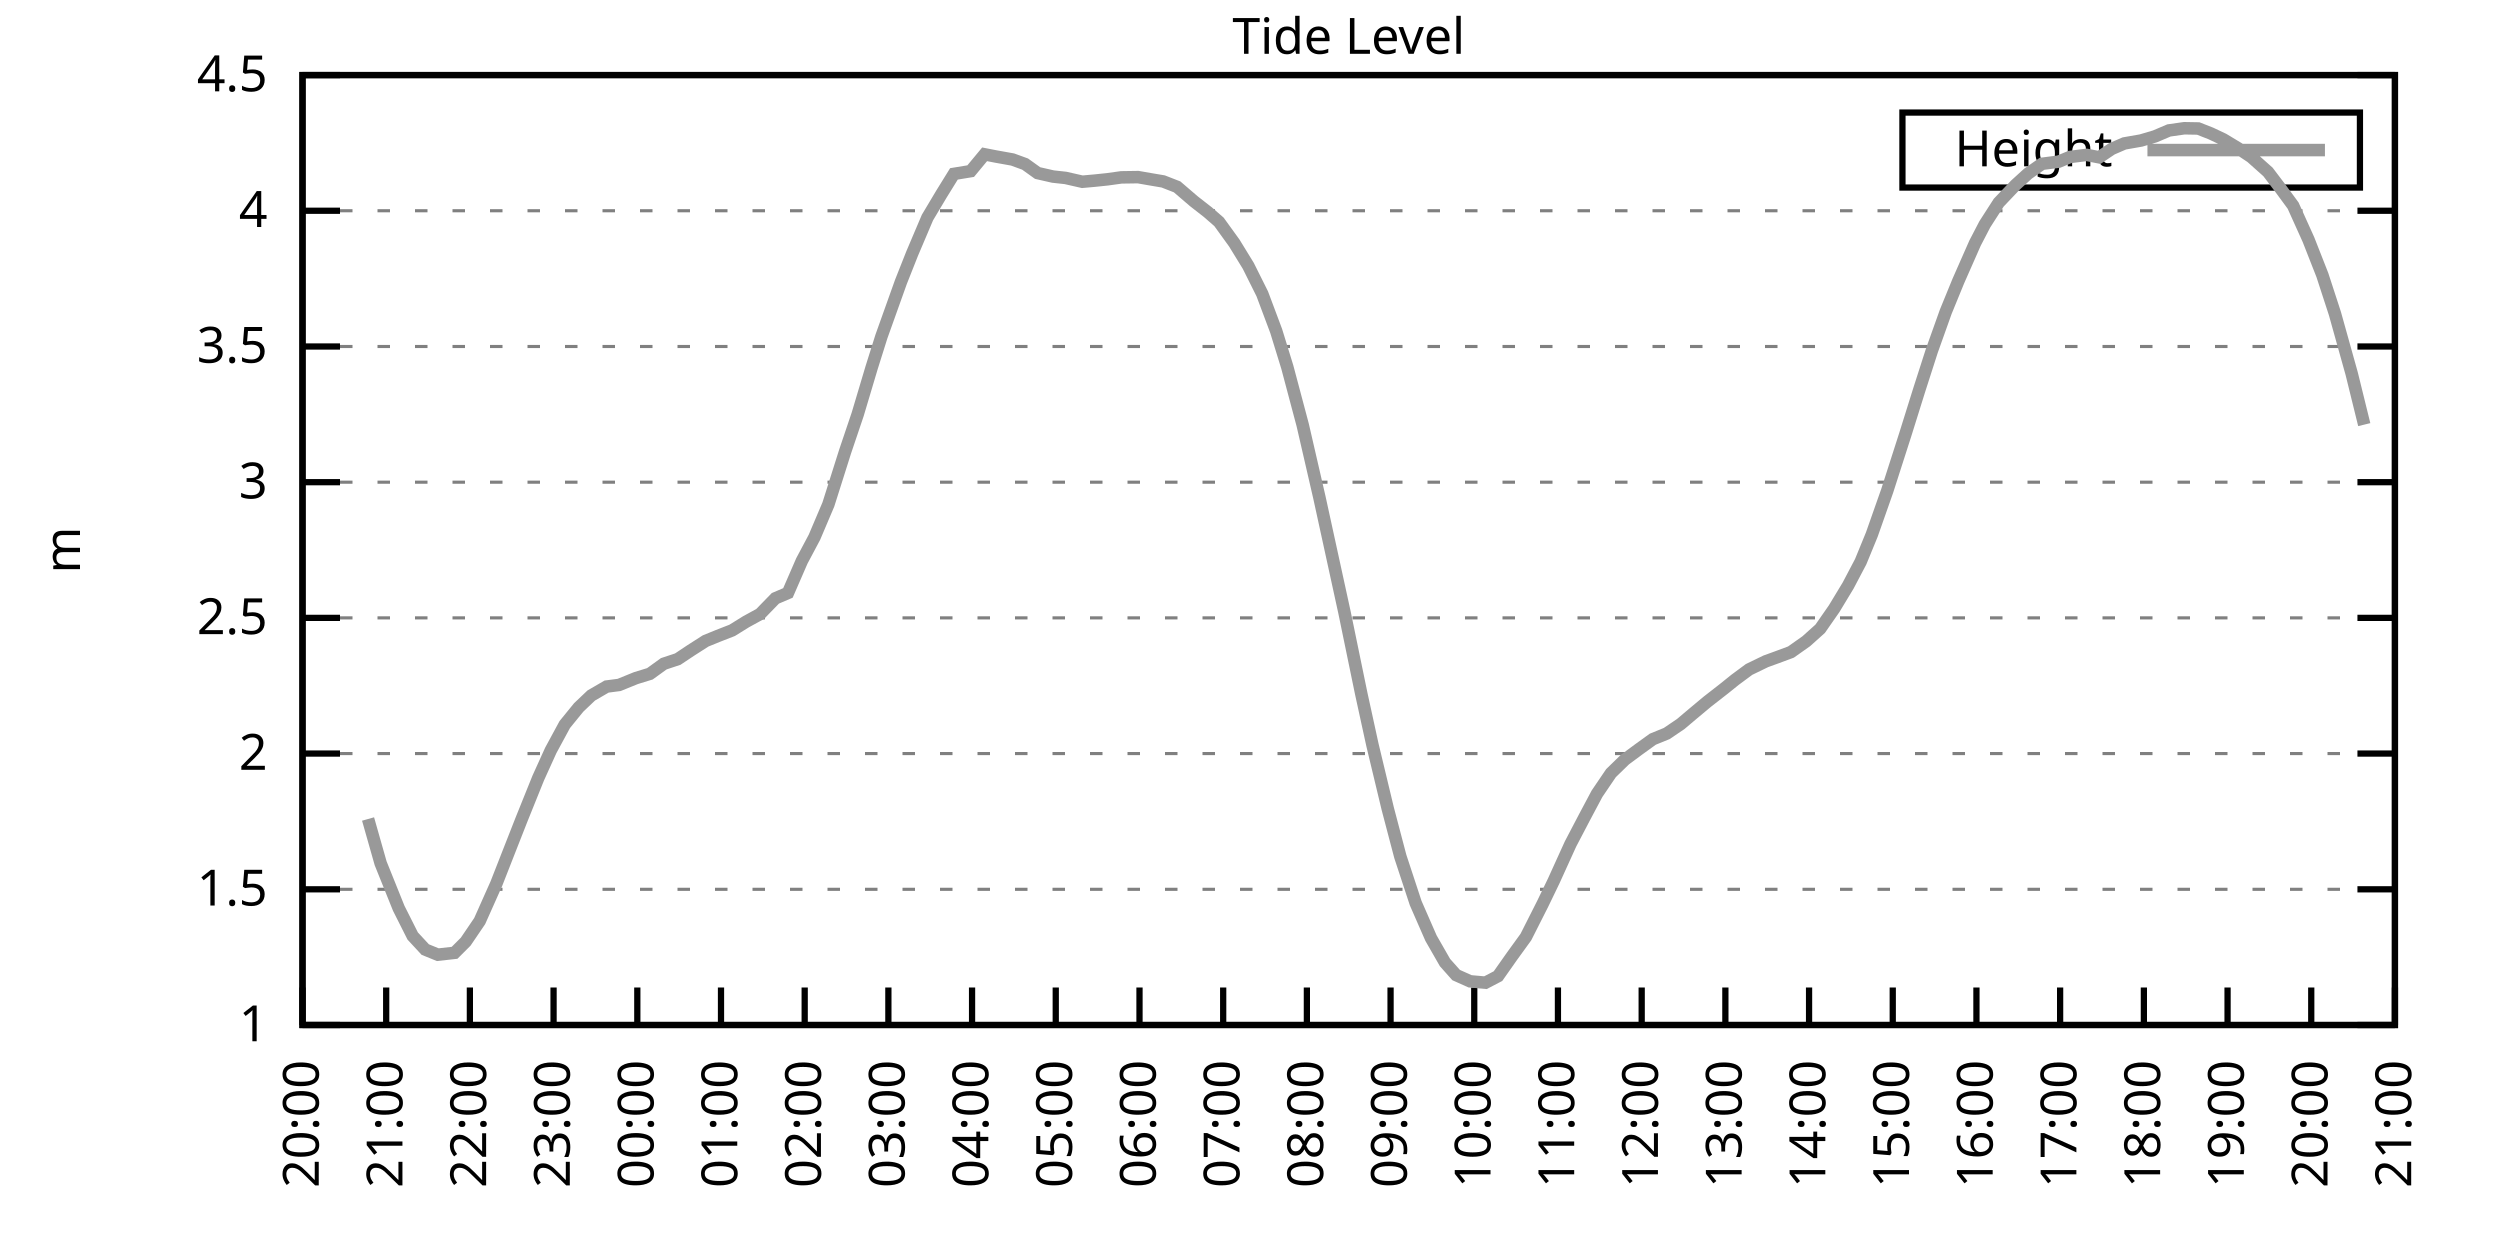
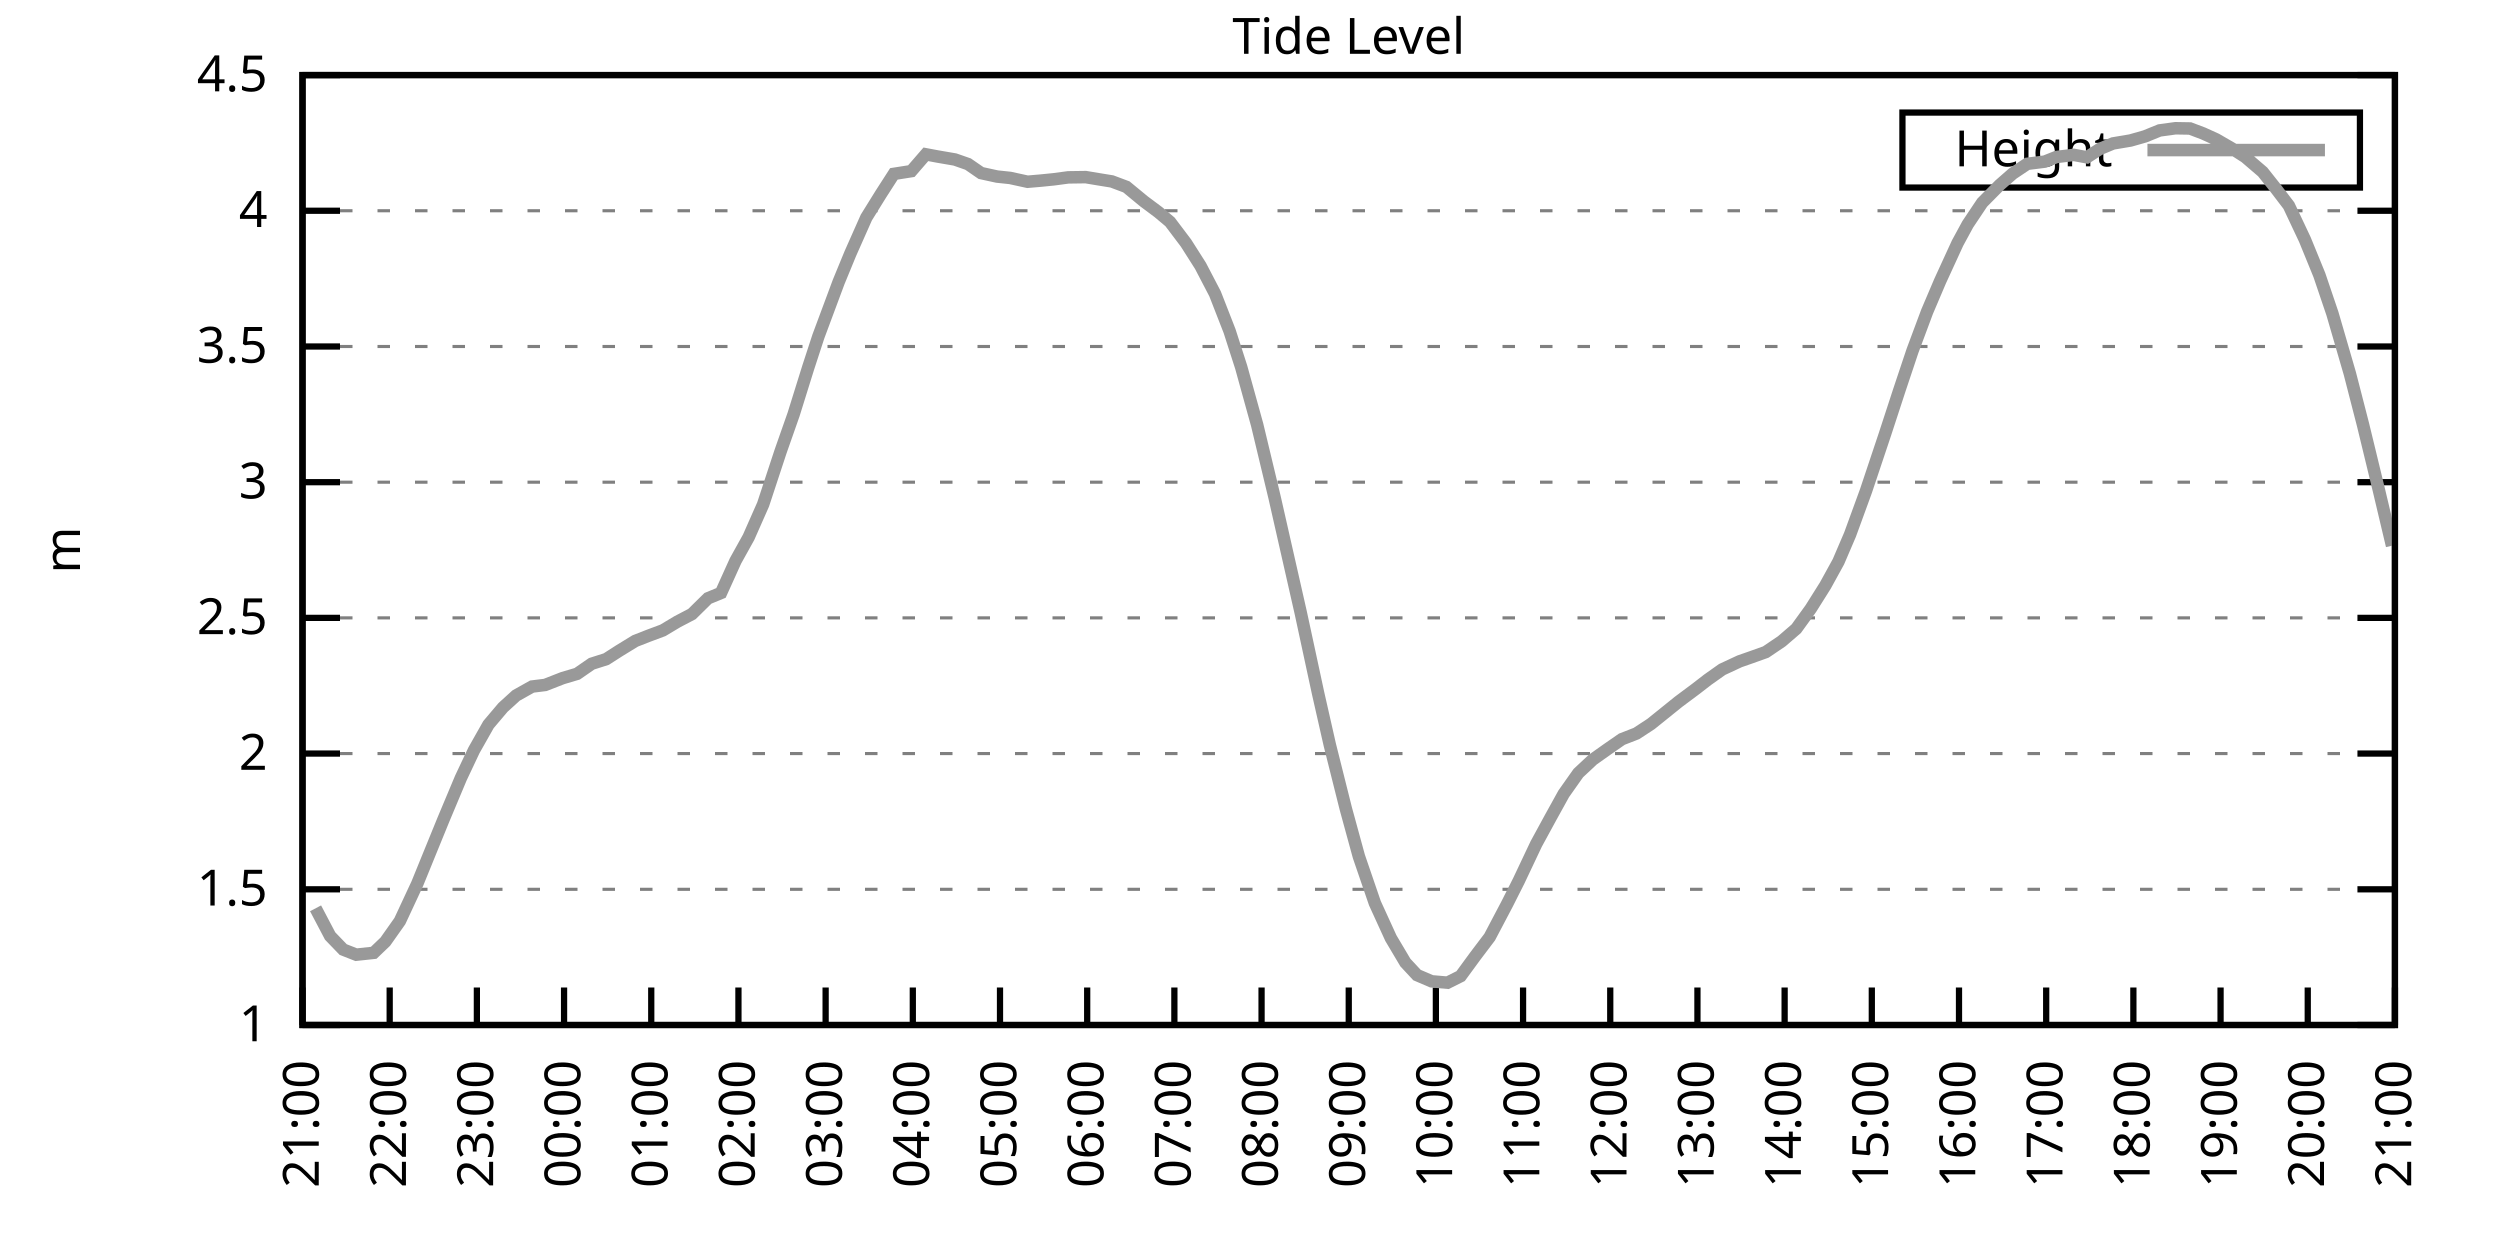
<svg xmlns="http://www.w3.org/2000/svg" xmlns:xlink="http://www.w3.org/1999/xlink" width="400" height="200" viewBox="0 0 400 200">
  <g id="gnuplot_canvas">
    <rect x="0" y="0" width="400" height="200" fill="none" />
    <defs>
      <circle id="gpDot" r="0.5" stroke-width="0.5" stroke="currentColor" />
      <path id="gpPt0" stroke-width="0.333" stroke="currentColor" d="M-1,0 h2 M0,-1 v2" />
      <path id="gpPt1" stroke-width="0.333" stroke="currentColor" d="M-1,-1 L1,1 M1,-1 L-1,1" />
      <path id="gpPt2" stroke-width="0.333" stroke="currentColor" d="M-1,0 L1,0 M0,-1 L0,1 M-1,-1 L1,1 M-1,1 L1,-1" />
      <rect id="gpPt3" stroke-width="0.333" stroke="currentColor" x="-1" y="-1" width="2" height="2" />
      <rect id="gpPt4" stroke-width="0.333" stroke="currentColor" fill="currentColor" x="-1" y="-1" width="2" height="2" />
      <circle id="gpPt5" stroke-width="0.333" stroke="currentColor" cx="0" cy="0" r="1" />
      <use xlink:href="#gpPt5" id="gpPt6" fill="currentColor" stroke="none" />
      <path id="gpPt7" stroke-width="0.333" stroke="currentColor" d="M0,-1.33 L-1.33,0.67 L1.33,0.67 z" />
      <use xlink:href="#gpPt7" id="gpPt8" fill="currentColor" stroke="none" />
      <use xlink:href="#gpPt7" id="gpPt9" stroke="currentColor" transform="rotate(180)" />
      <use xlink:href="#gpPt9" id="gpPt10" fill="currentColor" stroke="none" />
      <use xlink:href="#gpPt3" id="gpPt11" stroke="currentColor" transform="rotate(45)" />
      <use xlink:href="#gpPt11" id="gpPt12" fill="currentColor" stroke="none" />
      <path id="gpPt13" stroke-width="0.333" stroke="currentColor" d="M0,1.330 L1.265,0.411 L0.782,-1.067 L-0.782,-1.076 L-1.265,0.411 z" />
      <use xlink:href="#gpPt13" id="gpPt14" fill="currentColor" stroke="none" />
      <filter id="textbox" filterUnits="objectBoundingBox" x="0" y="0" height="1" width="1">
        <feFlood flood-color="white" flood-opacity="1" result="bgnd" />
        <feComposite in="SourceGraphic" in2="bgnd" operator="atop" />
      </filter>
      <filter id="greybox" filterUnits="objectBoundingBox" x="0" y="0" height="1" width="1">
        <feFlood flood-color="lightgrey" flood-opacity="1" result="grey" />
        <feComposite in="SourceGraphic" in2="grey" operator="atop" />
      </filter>
    </defs>
    <g fill="none" color="white" stroke="currentColor" stroke-width="1.00" stroke-linecap="butt" stroke-linejoin="miter">
</g>
    <g fill="none" color="black" stroke="currentColor" stroke-width="1.00" stroke-linecap="butt" stroke-linejoin="miter">
      <g stroke="none" shape-rendering="crispEdges">
        <polygon fill="rgb(255, 255, 255)" points="48.40,164.00 383.18,164.00 383.18,12.02 48.40,12.02 " />
      </g>
    </g>
    <g fill="none" color="black" stroke="currentColor" stroke-width="1.00" stroke-linecap="butt" stroke-linejoin="miter">
</g>
    <g fill="none" color="black" stroke="black" stroke-width="0.50" stroke-linecap="butt" stroke-linejoin="miter">
</g>
    <g fill="none" color="gray" stroke="currentColor" stroke-width="0.50" stroke-linecap="butt" stroke-linejoin="miter">
      <path stroke="gray" stroke-dasharray="2,4" class="gridline" d="M48.40,164.00 L383.19,164.00  " />
    </g>
    <g fill="none" color="gray" stroke="gray" stroke-width="1.00" stroke-linecap="butt" stroke-linejoin="miter">
</g>
    <g fill="none" color="black" stroke="currentColor" stroke-width="1.00" stroke-linecap="butt" stroke-linejoin="miter">
      <path stroke="black" d="M48.40,164.00 L54.40,164.00 M383.19,164.00 L377.19,164.00  " />
      <g transform="translate(42.80,166.60)" stroke="none" fill="black" font-family="Sans" font-size="8.00" text-anchor="end">
        <text>
          <tspan font-family="Sans"> 1</tspan>
        </text>
      </g>
    </g>
    <g fill="none" color="black" stroke="currentColor" stroke-width="1.00" stroke-linecap="butt" stroke-linejoin="miter">
</g>
    <g fill="none" color="black" stroke="black" stroke-width="0.50" stroke-linecap="butt" stroke-linejoin="miter">
</g>
    <g fill="none" color="gray" stroke="currentColor" stroke-width="0.50" stroke-linecap="butt" stroke-linejoin="miter">
      <path stroke="gray" stroke-dasharray="2,4" class="gridline" d="M48.40,142.29 L383.19,142.29  " />
    </g>
    <g fill="none" color="gray" stroke="gray" stroke-width="1.00" stroke-linecap="butt" stroke-linejoin="miter">
</g>
    <g fill="none" color="black" stroke="currentColor" stroke-width="1.00" stroke-linecap="butt" stroke-linejoin="miter">
      <path stroke="black" d="M48.40,142.29 L54.40,142.29 M383.19,142.29 L377.19,142.29  " />
      <g transform="translate(42.80,144.89)" stroke="none" fill="black" font-family="Sans" font-size="8.00" text-anchor="end">
        <text>
          <tspan font-family="Sans"> 1.5</tspan>
        </text>
      </g>
    </g>
    <g fill="none" color="black" stroke="currentColor" stroke-width="1.00" stroke-linecap="butt" stroke-linejoin="miter">
</g>
    <g fill="none" color="black" stroke="black" stroke-width="0.50" stroke-linecap="butt" stroke-linejoin="miter">
</g>
    <g fill="none" color="gray" stroke="currentColor" stroke-width="0.50" stroke-linecap="butt" stroke-linejoin="miter">
      <path stroke="gray" stroke-dasharray="2,4" class="gridline" d="M48.40,120.57 L383.19,120.57  " />
    </g>
    <g fill="none" color="gray" stroke="gray" stroke-width="1.00" stroke-linecap="butt" stroke-linejoin="miter">
</g>
    <g fill="none" color="black" stroke="currentColor" stroke-width="1.00" stroke-linecap="butt" stroke-linejoin="miter">
      <path stroke="black" d="M48.40,120.57 L54.40,120.57 M383.19,120.57 L377.19,120.57  " />
      <g transform="translate(42.80,123.17)" stroke="none" fill="black" font-family="Sans" font-size="8.00" text-anchor="end">
        <text>
          <tspan font-family="Sans"> 2</tspan>
        </text>
      </g>
    </g>
    <g fill="none" color="black" stroke="currentColor" stroke-width="1.00" stroke-linecap="butt" stroke-linejoin="miter">
</g>
    <g fill="none" color="black" stroke="black" stroke-width="0.50" stroke-linecap="butt" stroke-linejoin="miter">
</g>
    <g fill="none" color="gray" stroke="currentColor" stroke-width="0.50" stroke-linecap="butt" stroke-linejoin="miter">
      <path stroke="gray" stroke-dasharray="2,4" class="gridline" d="M48.40,98.86 L383.19,98.86  " />
    </g>
    <g fill="none" color="gray" stroke="gray" stroke-width="1.00" stroke-linecap="butt" stroke-linejoin="miter">
</g>
    <g fill="none" color="black" stroke="currentColor" stroke-width="1.00" stroke-linecap="butt" stroke-linejoin="miter">
      <path stroke="black" d="M48.40,98.86 L54.40,98.86 M383.19,98.86 L377.19,98.86  " />
      <g transform="translate(42.80,101.46)" stroke="none" fill="black" font-family="Sans" font-size="8.00" text-anchor="end">
        <text>
          <tspan font-family="Sans"> 2.5</tspan>
        </text>
      </g>
    </g>
    <g fill="none" color="black" stroke="currentColor" stroke-width="1.00" stroke-linecap="butt" stroke-linejoin="miter">
</g>
    <g fill="none" color="black" stroke="black" stroke-width="0.50" stroke-linecap="butt" stroke-linejoin="miter">
</g>
    <g fill="none" color="gray" stroke="currentColor" stroke-width="0.50" stroke-linecap="butt" stroke-linejoin="miter">
      <path stroke="gray" stroke-dasharray="2,4" class="gridline" d="M48.40,77.15 L383.19,77.15  " />
    </g>
    <g fill="none" color="gray" stroke="gray" stroke-width="1.00" stroke-linecap="butt" stroke-linejoin="miter">
</g>
    <g fill="none" color="black" stroke="currentColor" stroke-width="1.00" stroke-linecap="butt" stroke-linejoin="miter">
      <path stroke="black" d="M48.40,77.15 L54.40,77.15 M383.19,77.15 L377.19,77.15  " />
      <g transform="translate(42.80,79.75)" stroke="none" fill="black" font-family="Sans" font-size="8.00" text-anchor="end">
        <text>
          <tspan font-family="Sans"> 3</tspan>
        </text>
      </g>
    </g>
    <g fill="none" color="black" stroke="currentColor" stroke-width="1.00" stroke-linecap="butt" stroke-linejoin="miter">
</g>
    <g fill="none" color="black" stroke="black" stroke-width="0.50" stroke-linecap="butt" stroke-linejoin="miter">
</g>
    <g fill="none" color="gray" stroke="currentColor" stroke-width="0.50" stroke-linecap="butt" stroke-linejoin="miter">
      <path stroke="gray" stroke-dasharray="2,4" class="gridline" d="M48.40,55.44 L383.19,55.44  " />
    </g>
    <g fill="none" color="gray" stroke="gray" stroke-width="1.00" stroke-linecap="butt" stroke-linejoin="miter">
</g>
    <g fill="none" color="black" stroke="currentColor" stroke-width="1.00" stroke-linecap="butt" stroke-linejoin="miter">
      <path stroke="black" d="M48.40,55.44 L54.40,55.44 M383.19,55.44 L377.19,55.44  " />
      <g transform="translate(42.80,58.04)" stroke="none" fill="black" font-family="Sans" font-size="8.00" text-anchor="end">
        <text>
          <tspan font-family="Sans"> 3.5</tspan>
        </text>
      </g>
    </g>
    <g fill="none" color="black" stroke="currentColor" stroke-width="1.00" stroke-linecap="butt" stroke-linejoin="miter">
</g>
    <g fill="none" color="black" stroke="black" stroke-width="0.50" stroke-linecap="butt" stroke-linejoin="miter">
</g>
    <g fill="none" color="gray" stroke="currentColor" stroke-width="0.50" stroke-linecap="butt" stroke-linejoin="miter">
      <path stroke="gray" stroke-dasharray="2,4" class="gridline" d="M48.40,33.72 L383.19,33.72  " />
    </g>
    <g fill="none" color="gray" stroke="gray" stroke-width="1.00" stroke-linecap="butt" stroke-linejoin="miter">
</g>
    <g fill="none" color="black" stroke="currentColor" stroke-width="1.00" stroke-linecap="butt" stroke-linejoin="miter">
      <path stroke="black" d="M48.40,33.72 L54.40,33.72 M383.19,33.72 L377.19,33.72  " />
      <g transform="translate(42.80,36.32)" stroke="none" fill="black" font-family="Sans" font-size="8.00" text-anchor="end">
        <text>
          <tspan font-family="Sans"> 4</tspan>
        </text>
      </g>
    </g>
    <g fill="none" color="black" stroke="currentColor" stroke-width="1.00" stroke-linecap="butt" stroke-linejoin="miter">
</g>
    <g fill="none" color="black" stroke="black" stroke-width="0.50" stroke-linecap="butt" stroke-linejoin="miter">
</g>
    <g fill="none" color="gray" stroke="currentColor" stroke-width="0.50" stroke-linecap="butt" stroke-linejoin="miter">
      <path stroke="gray" stroke-dasharray="2,4" class="gridline" d="M48.40,12.01 L383.19,12.01  " />
    </g>
    <g fill="none" color="gray" stroke="gray" stroke-width="1.00" stroke-linecap="butt" stroke-linejoin="miter">
</g>
    <g fill="none" color="black" stroke="currentColor" stroke-width="1.00" stroke-linecap="butt" stroke-linejoin="miter">
      <path stroke="black" d="M48.40,12.01 L54.40,12.01 M383.19,12.01 L377.19,12.01  " />
      <g transform="translate(42.80,14.61)" stroke="none" fill="black" font-family="Sans" font-size="8.00" text-anchor="end">
        <text>
          <tspan font-family="Sans"> 4.5</tspan>
        </text>
      </g>
    </g>
    <g fill="none" color="black" stroke="currentColor" stroke-width="1.00" stroke-linecap="butt" stroke-linejoin="miter">
      <path stroke="black" d="M48.40,164.00 L48.40,158.00  " />
      <g transform="translate(51.00,169.60) rotate(270.00)" stroke="none" fill="black" font-family="Sans" font-size="8.00" text-anchor="end">
        <text>
-           <tspan font-family="Sans">20:00</tspan>
-         </text>
-       </g>
-     </g>
-     <g fill="none" color="black" stroke="currentColor" stroke-width="1.00" stroke-linecap="butt" stroke-linejoin="miter">
-       <path stroke="black" d="M61.79,164.00 L61.79,158.00  " />
-       <g transform="translate(64.39,169.60) rotate(270.00)" stroke="none" fill="black" font-family="Sans" font-size="8.00" text-anchor="end">
-         <text>
          <tspan font-family="Sans">21:00</tspan>
        </text>
      </g>
    </g>
    <g fill="none" color="black" stroke="currentColor" stroke-width="1.00" stroke-linecap="butt" stroke-linejoin="miter">
-       <path stroke="black" d="M75.18,164.00 L75.18,158.00  " />
-       <g transform="translate(77.78,169.60) rotate(270.00)" stroke="none" fill="black" font-family="Sans" font-size="8.00" text-anchor="end">
+       <path stroke="black" d="M62.35,164.00 L62.35,158.00  " />
+       <g transform="translate(64.95,169.60) rotate(270.00)" stroke="none" fill="black" font-family="Sans" font-size="8.00" text-anchor="end">
        <text>
          <tspan font-family="Sans">22:00</tspan>
        </text>
      </g>
    </g>
    <g fill="none" color="black" stroke="currentColor" stroke-width="1.00" stroke-linecap="butt" stroke-linejoin="miter">
-       <path stroke="black" d="M88.57,164.00 L88.57,158.00  " />
-       <g transform="translate(91.17,169.60) rotate(270.00)" stroke="none" fill="black" font-family="Sans" font-size="8.00" text-anchor="end">
+       <path stroke="black" d="M76.30,164.00 L76.30,158.00  " />
+       <g transform="translate(78.90,169.60) rotate(270.00)" stroke="none" fill="black" font-family="Sans" font-size="8.00" text-anchor="end">
        <text>
          <tspan font-family="Sans">23:00</tspan>
        </text>
      </g>
    </g>
    <g fill="none" color="black" stroke="currentColor" stroke-width="1.00" stroke-linecap="butt" stroke-linejoin="miter">
-       <path stroke="black" d="M101.97,164.00 L101.97,158.00  " />
-       <g transform="translate(104.57,169.60) rotate(270.00)" stroke="none" fill="black" font-family="Sans" font-size="8.00" text-anchor="end">
+       <path stroke="black" d="M90.25,164.00 L90.25,158.00  " />
+       <g transform="translate(92.85,169.60) rotate(270.00)" stroke="none" fill="black" font-family="Sans" font-size="8.00" text-anchor="end">
        <text>
          <tspan font-family="Sans">00:00</tspan>
        </text>
      </g>
    </g>
    <g fill="none" color="black" stroke="currentColor" stroke-width="1.00" stroke-linecap="butt" stroke-linejoin="miter">
-       <path stroke="black" d="M115.36,164.00 L115.36,158.00  " />
-       <g transform="translate(117.96,169.60) rotate(270.00)" stroke="none" fill="black" font-family="Sans" font-size="8.00" text-anchor="end">
+       <path stroke="black" d="M104.20,164.00 L104.20,158.00  " />
+       <g transform="translate(106.80,169.60) rotate(270.00)" stroke="none" fill="black" font-family="Sans" font-size="8.00" text-anchor="end">
        <text>
          <tspan font-family="Sans">01:00</tspan>
        </text>
      </g>
    </g>
    <g fill="none" color="black" stroke="currentColor" stroke-width="1.00" stroke-linecap="butt" stroke-linejoin="miter">
-       <path stroke="black" d="M128.75,164.00 L128.75,158.00  " />
-       <g transform="translate(131.35,169.60) rotate(270.00)" stroke="none" fill="black" font-family="Sans" font-size="8.00" text-anchor="end">
+       <path stroke="black" d="M118.15,164.00 L118.15,158.00  " />
+       <g transform="translate(120.75,169.60) rotate(270.00)" stroke="none" fill="black" font-family="Sans" font-size="8.00" text-anchor="end">
        <text>
          <tspan font-family="Sans">02:00</tspan>
        </text>
      </g>
    </g>
    <g fill="none" color="black" stroke="currentColor" stroke-width="1.00" stroke-linecap="butt" stroke-linejoin="miter">
-       <path stroke="black" d="M142.14,164.00 L142.14,158.00  " />
-       <g transform="translate(144.74,169.60) rotate(270.00)" stroke="none" fill="black" font-family="Sans" font-size="8.00" text-anchor="end">
+       <path stroke="black" d="M132.10,164.00 L132.10,158.00  " />
+       <g transform="translate(134.70,169.60) rotate(270.00)" stroke="none" fill="black" font-family="Sans" font-size="8.00" text-anchor="end">
        <text>
          <tspan font-family="Sans">03:00</tspan>
        </text>
      </g>
    </g>
    <g fill="none" color="black" stroke="currentColor" stroke-width="1.00" stroke-linecap="butt" stroke-linejoin="miter">
-       <path stroke="black" d="M155.53,164.00 L155.53,158.00  " />
-       <g transform="translate(158.13,169.60) rotate(270.00)" stroke="none" fill="black" font-family="Sans" font-size="8.00" text-anchor="end">
+       <path stroke="black" d="M146.05,164.00 L146.05,158.00  " />
+       <g transform="translate(148.65,169.60) rotate(270.00)" stroke="none" fill="black" font-family="Sans" font-size="8.00" text-anchor="end">
        <text>
          <tspan font-family="Sans">04:00</tspan>
        </text>
      </g>
    </g>
    <g fill="none" color="black" stroke="currentColor" stroke-width="1.00" stroke-linecap="butt" stroke-linejoin="miter">
-       <path stroke="black" d="M168.92,164.00 L168.92,158.00  " />
-       <g transform="translate(171.52,169.60) rotate(270.00)" stroke="none" fill="black" font-family="Sans" font-size="8.00" text-anchor="end">
+       <path stroke="black" d="M160.00,164.00 L160.00,158.00  " />
+       <g transform="translate(162.60,169.60) rotate(270.00)" stroke="none" fill="black" font-family="Sans" font-size="8.00" text-anchor="end">
        <text>
          <tspan font-family="Sans">05:00</tspan>
        </text>
      </g>
    </g>
    <g fill="none" color="black" stroke="currentColor" stroke-width="1.00" stroke-linecap="butt" stroke-linejoin="miter">
-       <path stroke="black" d="M182.32,164.00 L182.32,158.00  " />
-       <g transform="translate(184.92,169.60) rotate(270.00)" stroke="none" fill="black" font-family="Sans" font-size="8.00" text-anchor="end">
+       <path stroke="black" d="M173.95,164.00 L173.95,158.00  " />
+       <g transform="translate(176.55,169.60) rotate(270.00)" stroke="none" fill="black" font-family="Sans" font-size="8.00" text-anchor="end">
        <text>
          <tspan font-family="Sans">06:00</tspan>
        </text>
      </g>
    </g>
    <g fill="none" color="black" stroke="currentColor" stroke-width="1.00" stroke-linecap="butt" stroke-linejoin="miter">
-       <path stroke="black" d="M195.71,164.00 L195.71,158.00  " />
-       <g transform="translate(198.31,169.60) rotate(270.00)" stroke="none" fill="black" font-family="Sans" font-size="8.00" text-anchor="end">
+       <path stroke="black" d="M187.90,164.00 L187.90,158.00  " />
+       <g transform="translate(190.50,169.60) rotate(270.00)" stroke="none" fill="black" font-family="Sans" font-size="8.00" text-anchor="end">
        <text>
          <tspan font-family="Sans">07:00</tspan>
        </text>
      </g>
    </g>
    <g fill="none" color="black" stroke="currentColor" stroke-width="1.00" stroke-linecap="butt" stroke-linejoin="miter">
-       <path stroke="black" d="M209.10,164.00 L209.10,158.00  " />
-       <g transform="translate(211.70,169.60) rotate(270.00)" stroke="none" fill="black" font-family="Sans" font-size="8.00" text-anchor="end">
+       <path stroke="black" d="M201.85,164.00 L201.85,158.00  " />
+       <g transform="translate(204.45,169.60) rotate(270.00)" stroke="none" fill="black" font-family="Sans" font-size="8.00" text-anchor="end">
        <text>
          <tspan font-family="Sans">08:00</tspan>
        </text>
      </g>
    </g>
    <g fill="none" color="black" stroke="currentColor" stroke-width="1.00" stroke-linecap="butt" stroke-linejoin="miter">
-       <path stroke="black" d="M222.49,164.00 L222.49,158.00  " />
-       <g transform="translate(225.09,169.60) rotate(270.00)" stroke="none" fill="black" font-family="Sans" font-size="8.00" text-anchor="end">
+       <path stroke="black" d="M215.80,164.00 L215.80,158.00  " />
+       <g transform="translate(218.40,169.60) rotate(270.00)" stroke="none" fill="black" font-family="Sans" font-size="8.00" text-anchor="end">
        <text>
          <tspan font-family="Sans">09:00</tspan>
        </text>
      </g>
    </g>
    <g fill="none" color="black" stroke="currentColor" stroke-width="1.00" stroke-linecap="butt" stroke-linejoin="miter">
-       <path stroke="black" d="M235.88,164.00 L235.88,158.00  " />
-       <g transform="translate(238.48,169.60) rotate(270.00)" stroke="none" fill="black" font-family="Sans" font-size="8.00" text-anchor="end">
+       <path stroke="black" d="M229.74,164.00 L229.74,158.00  " />
+       <g transform="translate(232.34,169.60) rotate(270.00)" stroke="none" fill="black" font-family="Sans" font-size="8.00" text-anchor="end">
        <text>
          <tspan font-family="Sans">10:00</tspan>
        </text>
      </g>
    </g>
    <g fill="none" color="black" stroke="currentColor" stroke-width="1.00" stroke-linecap="butt" stroke-linejoin="miter">
-       <path stroke="black" d="M249.27,164.00 L249.27,158.00  " />
-       <g transform="translate(251.87,169.60) rotate(270.00)" stroke="none" fill="black" font-family="Sans" font-size="8.00" text-anchor="end">
+       <path stroke="black" d="M243.69,164.00 L243.69,158.00  " />
+       <g transform="translate(246.29,169.60) rotate(270.00)" stroke="none" fill="black" font-family="Sans" font-size="8.00" text-anchor="end">
        <text>
          <tspan font-family="Sans">11:00</tspan>
        </text>
      </g>
    </g>
    <g fill="none" color="black" stroke="currentColor" stroke-width="1.00" stroke-linecap="butt" stroke-linejoin="miter">
-       <path stroke="black" d="M262.67,164.00 L262.67,158.00  " />
-       <g transform="translate(265.27,169.60) rotate(270.00)" stroke="none" fill="black" font-family="Sans" font-size="8.00" text-anchor="end">
+       <path stroke="black" d="M257.64,164.00 L257.64,158.00  " />
+       <g transform="translate(260.24,169.60) rotate(270.00)" stroke="none" fill="black" font-family="Sans" font-size="8.00" text-anchor="end">
        <text>
          <tspan font-family="Sans">12:00</tspan>
        </text>
      </g>
    </g>
    <g fill="none" color="black" stroke="currentColor" stroke-width="1.00" stroke-linecap="butt" stroke-linejoin="miter">
-       <path stroke="black" d="M276.06,164.00 L276.06,158.00  " />
-       <g transform="translate(278.66,169.60) rotate(270.00)" stroke="none" fill="black" font-family="Sans" font-size="8.00" text-anchor="end">
+       <path stroke="black" d="M271.59,164.00 L271.59,158.00  " />
+       <g transform="translate(274.19,169.60) rotate(270.00)" stroke="none" fill="black" font-family="Sans" font-size="8.00" text-anchor="end">
        <text>
          <tspan font-family="Sans">13:00</tspan>
        </text>
      </g>
    </g>
    <g fill="none" color="black" stroke="currentColor" stroke-width="1.00" stroke-linecap="butt" stroke-linejoin="miter">
-       <path stroke="black" d="M289.45,164.00 L289.45,158.00  " />
-       <g transform="translate(292.05,169.60) rotate(270.00)" stroke="none" fill="black" font-family="Sans" font-size="8.00" text-anchor="end">
+       <path stroke="black" d="M285.54,164.00 L285.54,158.00  " />
+       <g transform="translate(288.14,169.60) rotate(270.00)" stroke="none" fill="black" font-family="Sans" font-size="8.00" text-anchor="end">
        <text>
          <tspan font-family="Sans">14:00</tspan>
        </text>
      </g>
    </g>
    <g fill="none" color="black" stroke="currentColor" stroke-width="1.00" stroke-linecap="butt" stroke-linejoin="miter">
-       <path stroke="black" d="M302.84,164.00 L302.84,158.00  " />
-       <g transform="translate(305.44,169.60) rotate(270.00)" stroke="none" fill="black" font-family="Sans" font-size="8.00" text-anchor="end">
+       <path stroke="black" d="M299.49,164.00 L299.49,158.00  " />
+       <g transform="translate(302.09,169.60) rotate(270.00)" stroke="none" fill="black" font-family="Sans" font-size="8.00" text-anchor="end">
        <text>
          <tspan font-family="Sans">15:00</tspan>
        </text>
      </g>
    </g>
    <g fill="none" color="black" stroke="currentColor" stroke-width="1.00" stroke-linecap="butt" stroke-linejoin="miter">
-       <path stroke="black" d="M316.23,164.00 L316.23,158.00  " />
-       <g transform="translate(318.83,169.60) rotate(270.00)" stroke="none" fill="black" font-family="Sans" font-size="8.00" text-anchor="end">
+       <path stroke="black" d="M313.44,164.00 L313.44,158.00  " />
+       <g transform="translate(316.04,169.60) rotate(270.00)" stroke="none" fill="black" font-family="Sans" font-size="8.00" text-anchor="end">
        <text>
          <tspan font-family="Sans">16:00</tspan>
        </text>
      </g>
    </g>
    <g fill="none" color="black" stroke="currentColor" stroke-width="1.00" stroke-linecap="butt" stroke-linejoin="miter">
-       <path stroke="black" d="M329.62,164.00 L329.62,158.00  " />
-       <g transform="translate(332.22,169.60) rotate(270.00)" stroke="none" fill="black" font-family="Sans" font-size="8.00" text-anchor="end">
+       <path stroke="black" d="M327.39,164.00 L327.39,158.00  " />
+       <g transform="translate(329.99,169.60) rotate(270.00)" stroke="none" fill="black" font-family="Sans" font-size="8.00" text-anchor="end">
        <text>
          <tspan font-family="Sans">17:00</tspan>
        </text>
      </g>
    </g>
    <g fill="none" color="black" stroke="currentColor" stroke-width="1.00" stroke-linecap="butt" stroke-linejoin="miter">
-       <path stroke="black" d="M343.02,164.00 L343.02,158.00  " />
-       <g transform="translate(345.62,169.60) rotate(270.00)" stroke="none" fill="black" font-family="Sans" font-size="8.00" text-anchor="end">
+       <path stroke="black" d="M341.34,164.00 L341.34,158.00  " />
+       <g transform="translate(343.94,169.60) rotate(270.00)" stroke="none" fill="black" font-family="Sans" font-size="8.00" text-anchor="end">
        <text>
          <tspan font-family="Sans">18:00</tspan>
        </text>
      </g>
    </g>
    <g fill="none" color="black" stroke="currentColor" stroke-width="1.00" stroke-linecap="butt" stroke-linejoin="miter">
-       <path stroke="black" d="M356.41,164.00 L356.41,158.00  " />
-       <g transform="translate(359.01,169.60) rotate(270.00)" stroke="none" fill="black" font-family="Sans" font-size="8.00" text-anchor="end">
+       <path stroke="black" d="M355.29,164.00 L355.29,158.00  " />
+       <g transform="translate(357.89,169.60) rotate(270.00)" stroke="none" fill="black" font-family="Sans" font-size="8.00" text-anchor="end">
        <text>
          <tspan font-family="Sans">19:00</tspan>
        </text>
      </g>
    </g>
    <g fill="none" color="black" stroke="currentColor" stroke-width="1.00" stroke-linecap="butt" stroke-linejoin="miter">
-       <path stroke="black" d="M369.80,164.00 L369.80,158.00  " />
-       <g transform="translate(372.40,169.60) rotate(270.00)" stroke="none" fill="black" font-family="Sans" font-size="8.00" text-anchor="end">
+       <path stroke="black" d="M369.24,164.00 L369.24,158.00  " />
+       <g transform="translate(371.84,169.60) rotate(270.00)" stroke="none" fill="black" font-family="Sans" font-size="8.00" text-anchor="end">
        <text>
          <tspan font-family="Sans">20:00</tspan>
        </text>
      </g>
    </g>
    <g fill="none" color="black" stroke="currentColor" stroke-width="1.00" stroke-linecap="butt" stroke-linejoin="miter">
      <path stroke="black" d="M383.19,164.00 L383.19,158.00  " />
      <g transform="translate(385.79,169.60) rotate(270.00)" stroke="none" fill="black" font-family="Sans" font-size="8.00" text-anchor="end">
        <text>
          <tspan font-family="Sans">21:00</tspan>
        </text>
      </g>
    </g>
    <g fill="none" color="black" stroke="currentColor" stroke-width="1.00" stroke-linecap="butt" stroke-linejoin="miter">
</g>
    <g fill="none" color="black" stroke="currentColor" stroke-width="1.00" stroke-linecap="butt" stroke-linejoin="miter">
      <path stroke="black" d="M48.40,12.01 L48.40,164.00 L383.19,164.00 L383.19,12.01 L48.40,12.01 Z  " />
    </g>
    <g fill="none" color="black" stroke="currentColor" stroke-width="1.00" stroke-linecap="butt" stroke-linejoin="miter">
</g>
    <g fill="none" color="black" stroke="currentColor" stroke-width="1.00" stroke-linecap="butt" stroke-linejoin="miter">
      <path stroke="black" d="M304.39,30.01 L304.39,18.01 L377.59,18.01 L377.59,30.01 L304.39,30.01 Z  " />
    </g>
    <g id="Tide_level_plot_1">
      <g fill="none" color="white" stroke="black" stroke-width="2.00" stroke-linecap="butt" stroke-linejoin="miter">
</g>
      <g fill="none" color="black" stroke="currentColor" stroke-width="2.00" stroke-linecap="butt" stroke-linejoin="miter">
        <g transform="translate(337.99,26.61)" stroke="none" fill="black" font-family="Sans" font-size="8.00" text-anchor="end">
          <text>
            <tspan font-family="Sans">Height</tspan>
          </text>
        </g>
      </g>
      <g fill="none" color="black" stroke="currentColor" stroke-width="2.00" stroke-linecap="butt" stroke-linejoin="miter">
-         <path stroke="rgb(153, 153, 153)" d="M343.59,24.01 L371.99,24.01 M58.89,131.04 L60.90,138.12 L63.80,145.33 L66.03,149.76 L68.04,151.93 L70.05,152.75   L72.73,152.45 L74.51,150.67 L76.75,147.37 L79.42,141.38 L81.43,136.25 L83.44,131.13 L86.12,124.48 L88.13,120.05   L90.36,115.93 L92.59,113.19 L94.60,111.28 L97.06,109.85 L99.06,109.59 L101.74,108.50 L103.98,107.81 L106.21,106.20   L108.44,105.46 L110.45,104.12 L112.90,102.55 L114.91,101.73 L117.14,100.86 L119.38,99.47 L121.61,98.25 L124.06,95.73   L126.07,94.87 L128.30,89.74 L130.31,85.96 L132.54,80.71 L135.22,72.24 L137.23,66.29 L139.46,58.82 L141.03,53.83   L144.15,45.10 L145.94,40.58 L148.39,34.81 L150.62,31.07 L152.63,27.82 L155.31,27.38 L157.54,24.69 L159.33,25.04   L162.01,25.52 L164.01,26.25 L166.02,27.69 L168.48,28.25 L170.49,28.47 L173.17,29.08 L175.17,28.90 L177.18,28.69   L179.41,28.38 L182.09,28.34 L184.10,28.69 L186.11,29.03 L188.34,29.90 L191.02,32.20 L193.25,33.94 L195.04,35.50   L197.49,38.89 L199.73,42.54 L201.96,47.01 L204.19,52.96 L205.97,58.74 L208.43,67.99 L211.11,79.62 L215.13,98.04   L217.80,110.98 L219.59,119.18 L222.04,129.39 L224.05,137.03 L226.51,144.50 L228.96,150.10 L231.20,154.01 L232.98,156.01   L235.21,157.01 L237.67,157.23 L239.68,156.18 L241.91,153.01 L244.14,149.93 L246.82,144.63 L248.60,140.94 L251.28,135.04   L253.51,130.78 L255.52,127.00 L257.76,123.70 L259.99,121.53 L262.22,119.88 L264.45,118.27 L266.68,117.36 L268.92,115.84   L270.92,114.15 L273.16,112.28 L275.83,110.20 L277.62,108.76 L279.85,107.11 L282.53,105.81 L284.32,105.16 L286.55,104.33   L289.00,102.60 L291.23,100.60 L293.47,97.38 L295.70,93.69 L297.71,89.87 L299.49,85.53 L301.95,78.54 L304.85,69.51   L307.08,62.38 L309.09,56.13 L311.32,49.88 L313.33,44.97 L316.01,38.89 L317.57,35.89 L319.80,32.42 L322.48,29.60   L324.49,27.77 L326.72,26.21 L329.40,25.86 L331.19,25.12 L333.86,24.78 L335.87,25.17 L337.88,23.82 L339.89,22.95   L342.57,22.48 L344.80,21.82 L347.03,20.87 L349.49,20.52 L351.72,20.56 L353.73,21.35 L355.74,22.30 L358.19,23.78   L360.20,25.12 L362.88,27.51 L364.89,30.16 L366.90,32.90 L369.35,38.33 L371.58,44.01 L373.59,50.18 L376.27,59.78   L378.28,67.94  " />
+         <path stroke="rgb(153, 153, 153)" d="M343.59,24.01 L371.99,24.01 M50.49,145.33 L52.82,149.76 L54.91,151.93 L57.00,152.75 L59.79,152.45 L61.65,150.67   L63.98,147.37 L66.77,141.38 L68.86,136.25 L70.95,131.13 L73.74,124.48 L75.83,120.05 L78.16,115.93 L80.48,113.19   L82.58,111.28 L85.13,109.85 L87.23,109.59 L90.02,108.50 L92.34,107.81 L94.67,106.20 L96.99,105.46 L99.08,104.12   L101.64,102.55 L103.73,101.73 L106.06,100.86 L108.38,99.47 L110.71,98.25 L113.27,95.73 L115.36,94.87 L117.68,89.74   L119.78,85.96 L122.10,80.71 L124.89,72.24 L126.98,66.29 L129.31,58.82 L130.94,53.83 L134.19,45.10 L136.05,40.58   L138.61,34.81 L140.93,31.07 L143.02,27.82 L145.81,27.38 L148.14,24.69 L150.00,25.04 L152.79,25.52 L154.88,26.25   L156.97,27.69 L159.53,28.25 L161.62,28.47 L164.41,29.08 L166.51,28.90 L168.60,28.69 L170.92,28.38 L173.71,28.34   L175.81,28.69 L177.90,29.03 L180.22,29.90 L183.01,32.20 L185.34,33.94 L187.20,35.50 L189.76,38.89 L192.08,42.54   L194.41,47.01 L196.73,52.96 L198.59,58.74 L201.15,67.99 L203.94,79.62 L208.12,98.04 L210.91,110.98 L212.77,119.18   L215.33,129.39 L217.42,137.03 L219.98,144.50 L222.54,150.10 L224.86,154.01 L226.72,156.01 L229.05,157.01 L231.60,157.23   L233.70,156.18 L236.02,153.01 L238.35,149.93 L241.14,144.63 L243.00,140.94 L245.79,135.04 L248.11,130.78 L250.20,127.00   L252.53,123.70 L254.85,121.53 L257.18,119.88 L259.50,118.27 L261.83,117.36 L264.15,115.84 L266.25,114.15 L268.57,112.28   L271.36,110.20 L273.22,108.76 L275.55,107.11 L278.34,105.81 L280.20,105.16 L282.52,104.33 L285.08,102.60 L287.40,100.60   L289.73,97.38 L292.05,93.69 L294.15,89.87 L296.01,85.53 L298.56,78.54 L301.58,69.51 L303.91,62.38 L306.00,56.13   L308.33,49.88 L310.42,44.97 L313.21,38.89 L314.84,35.89 L317.16,32.42 L319.95,29.60 L322.04,27.77 L324.37,26.21   L327.16,25.86 L329.02,25.12 L331.81,24.78 L333.90,25.17 L335.99,23.82 L338.09,22.95 L340.88,22.48 L343.20,21.82   L345.53,20.87 L348.08,20.52 L350.41,20.56 L352.50,21.35 L354.59,22.30 L357.15,23.78 L359.24,25.12 L362.03,27.51   L364.13,30.16 L366.22,32.90 L368.78,38.33 L371.10,44.01 L373.19,50.18 L375.98,59.78 L378.08,67.94 L380.63,78.45   L382.73,87.31  " />
      </g>
    </g>
    <g fill="none" color="black" stroke="currentColor" stroke-width="2.00" stroke-linecap="butt" stroke-linejoin="miter">
</g>
    <g fill="none" color="black" stroke="black" stroke-width="1.00" stroke-linecap="butt" stroke-linejoin="miter">
</g>
    <g fill="none" color="black" stroke="currentColor" stroke-width="1.00" stroke-linecap="butt" stroke-linejoin="miter">
      <path stroke="black" d="M48.40,12.01 L48.40,164.00 L383.19,164.00 L383.19,12.01 L48.40,12.01 Z  " />
      <g transform="translate(12.80,88.01) rotate(270.00)" stroke="none" fill="black" font-family="Sans" font-size="8.00" text-anchor="middle">
        <text>
          <tspan font-family="Sans">m</tspan>
        </text>
      </g>
    </g>
    <g fill="none" color="black" stroke="currentColor" stroke-width="1.00" stroke-linecap="butt" stroke-linejoin="miter">
</g>
    <g fill="none" color="black" stroke="currentColor" stroke-width="1.00" stroke-linecap="butt" stroke-linejoin="miter">
      <g transform="translate(215.79,8.61)" stroke="none" fill="black" font-family="Sans" font-size="8.00" text-anchor="middle">
        <text>
          <tspan font-family="Sans">Tide Level</tspan>
        </text>
      </g>
    </g>
    <g fill="none" color="black" stroke="currentColor" stroke-width="1.00" stroke-linecap="butt" stroke-linejoin="miter">
</g>
  </g>
</svg>
